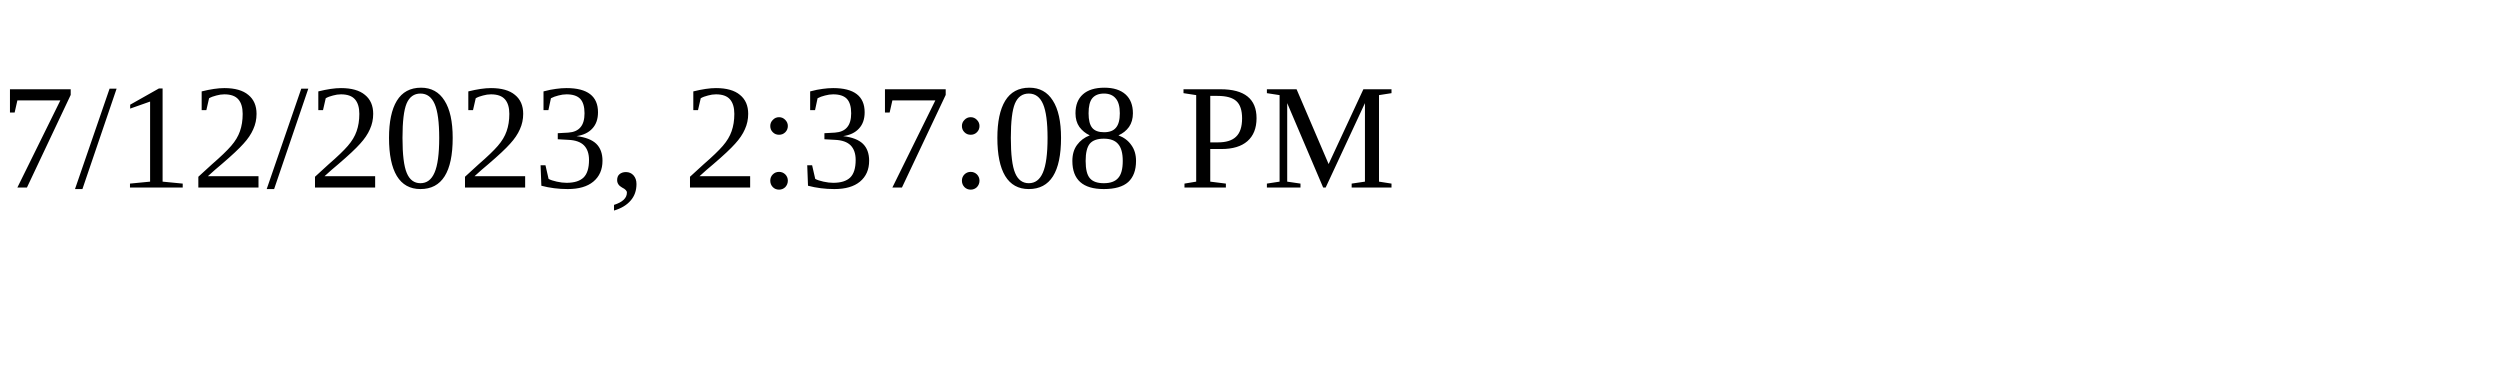
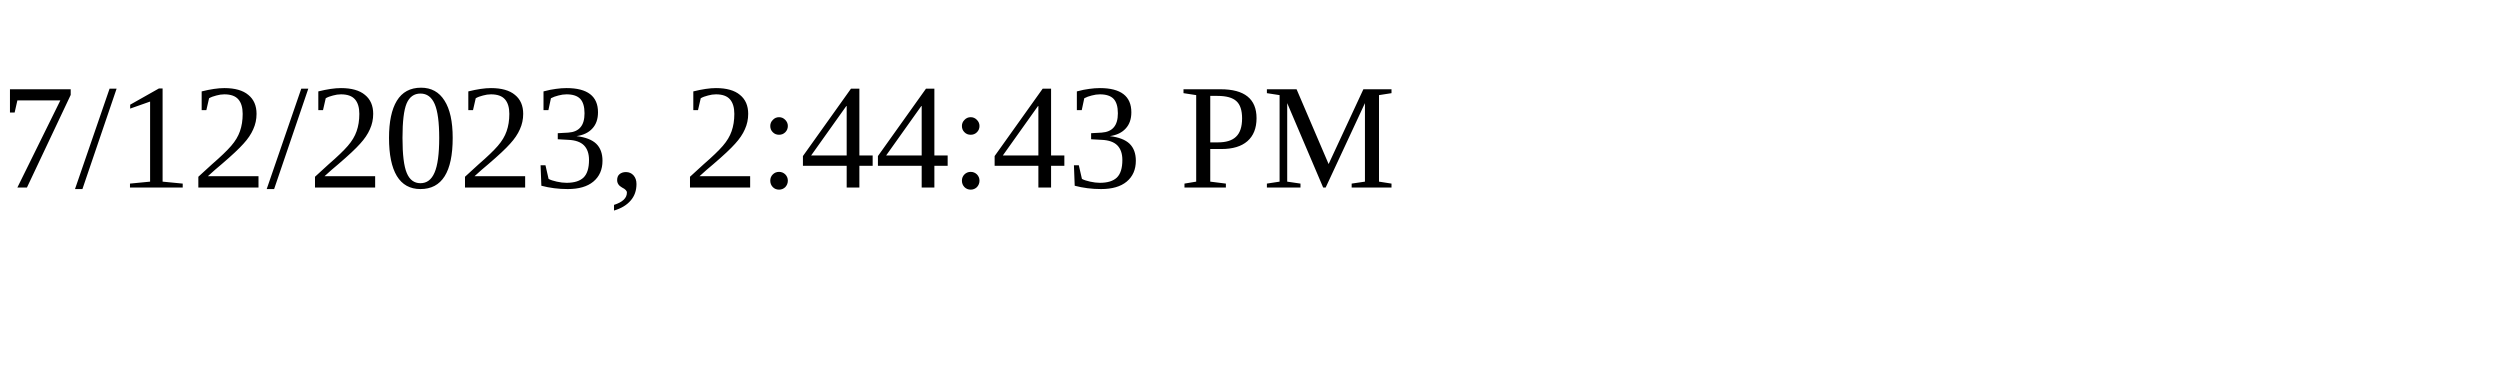
<svg xmlns="http://www.w3.org/2000/svg" height="30" width="200">
-   <text x="0" y="15">7/12/2023, 2:37:08 PM</text>
+   <text x="0" y="15">7/12/2023, 2:44:43 PM</text>
</svg>
